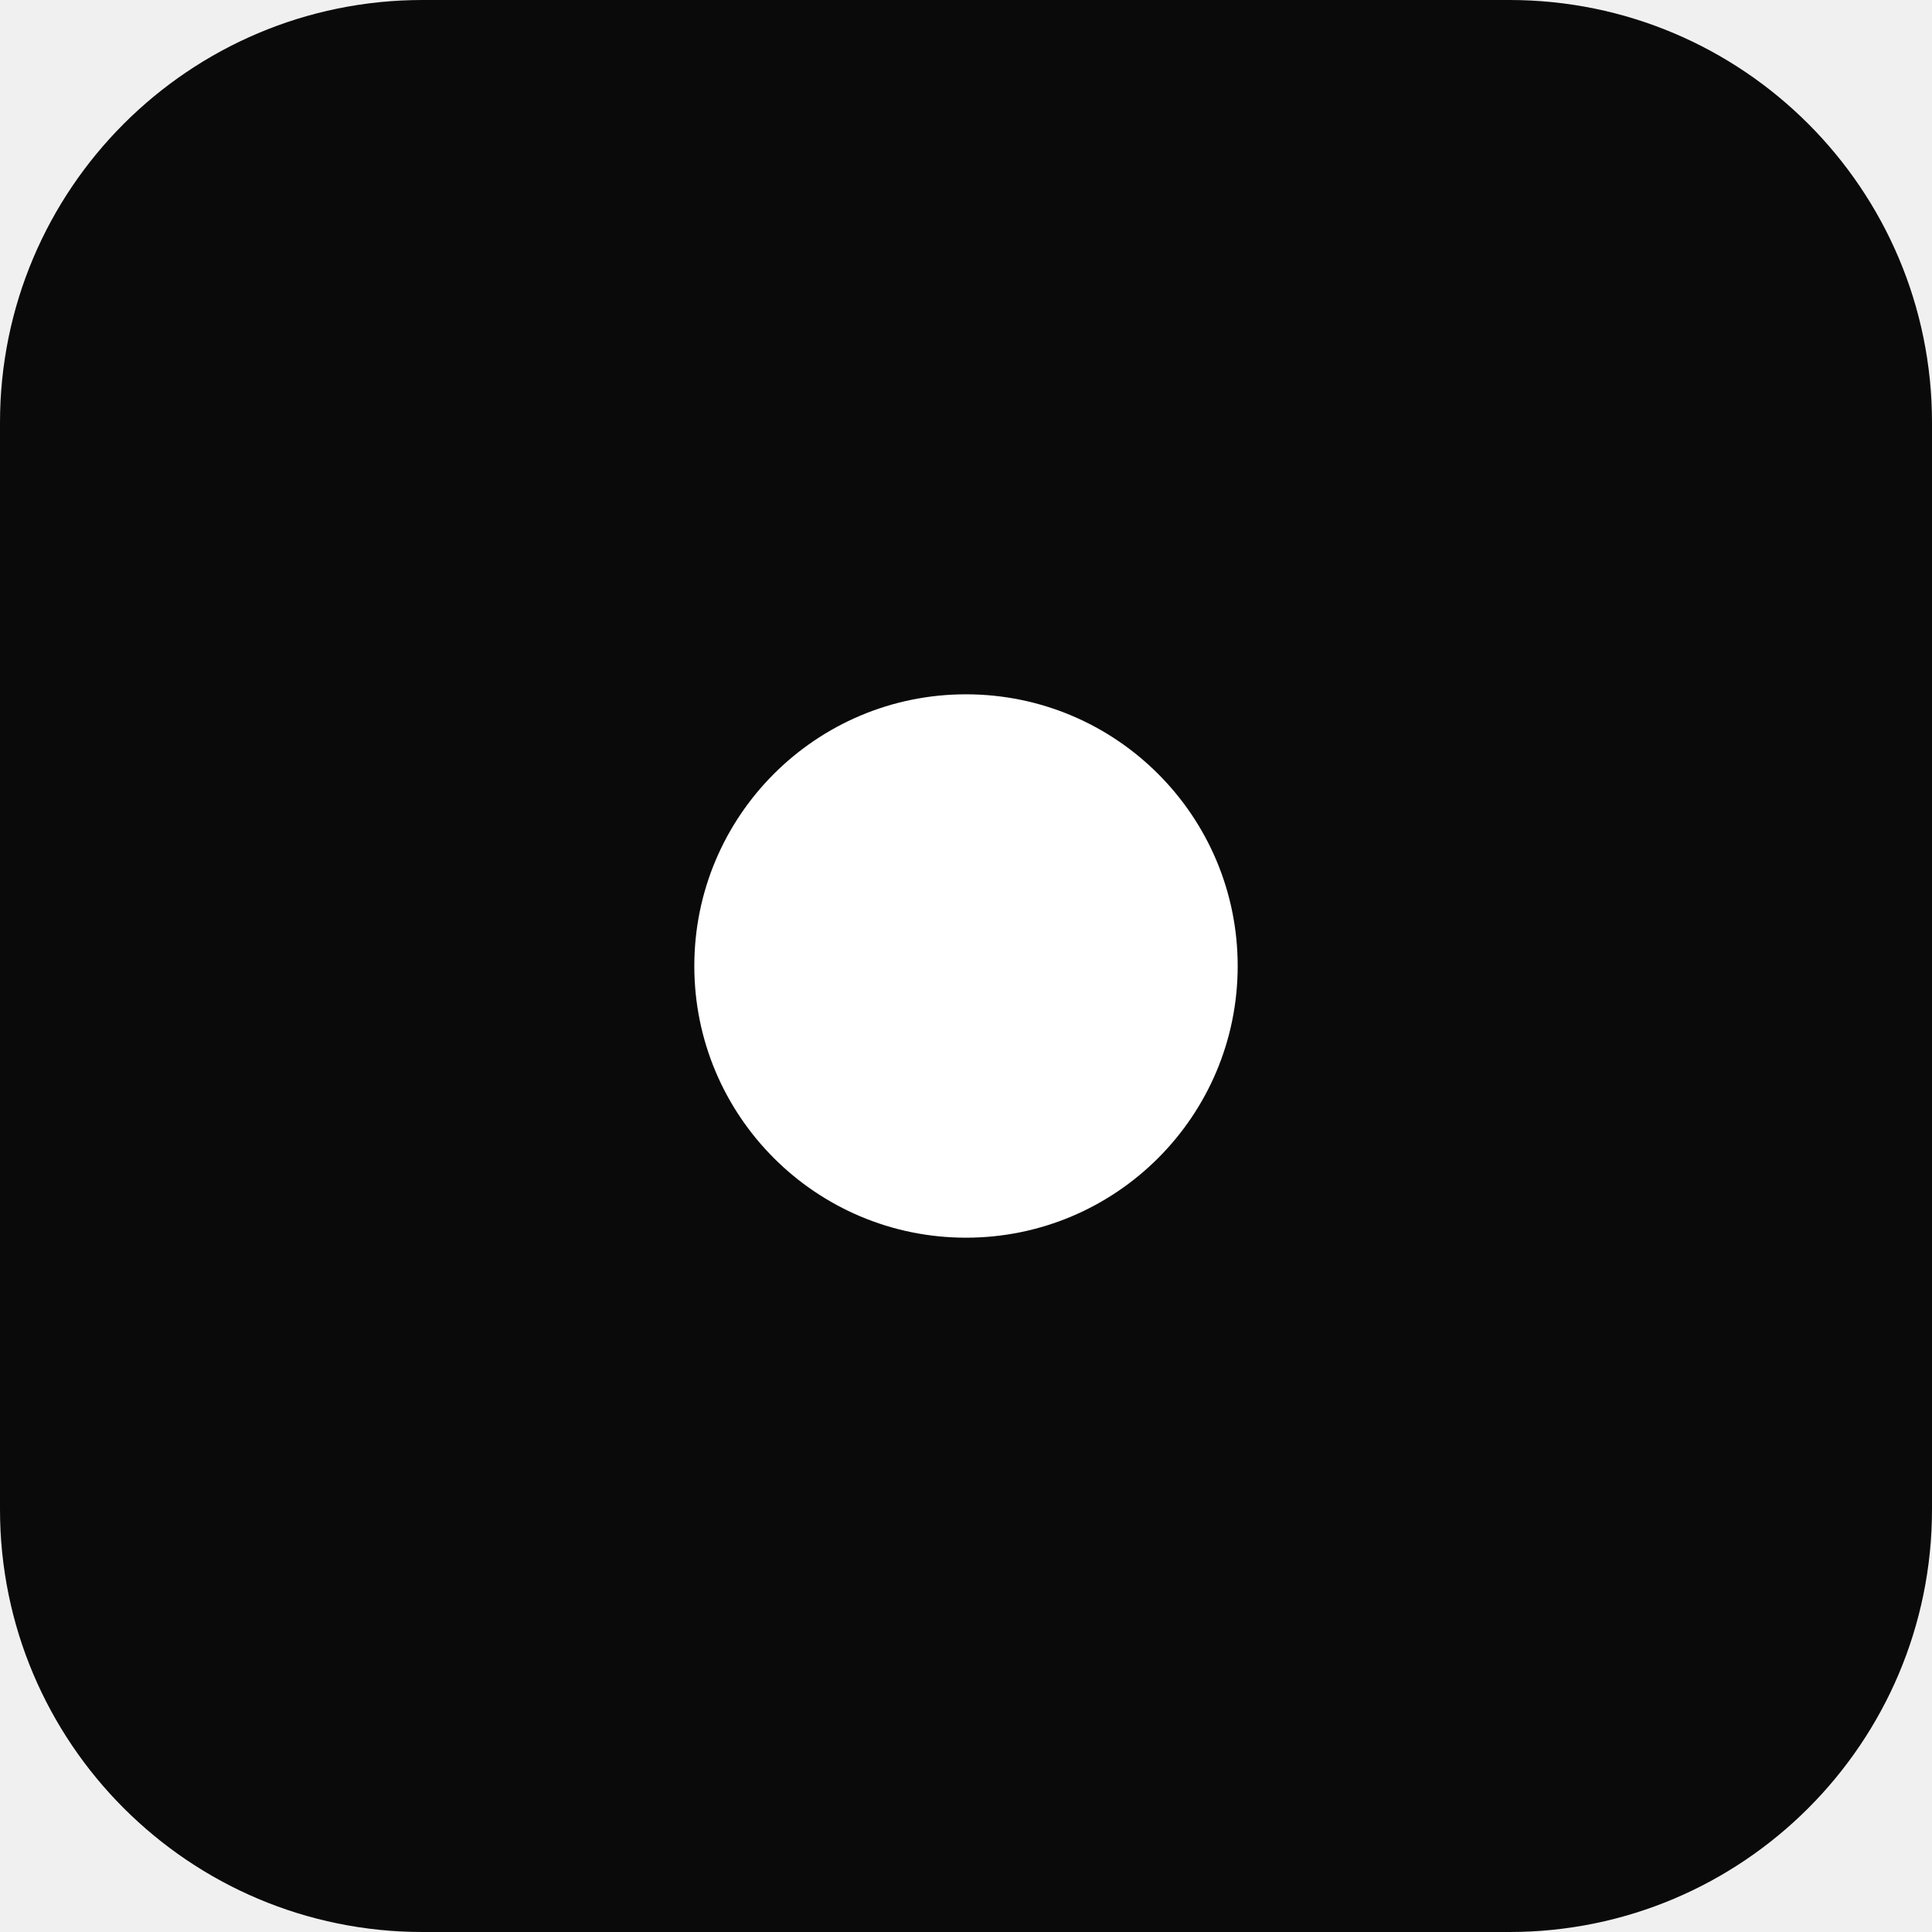
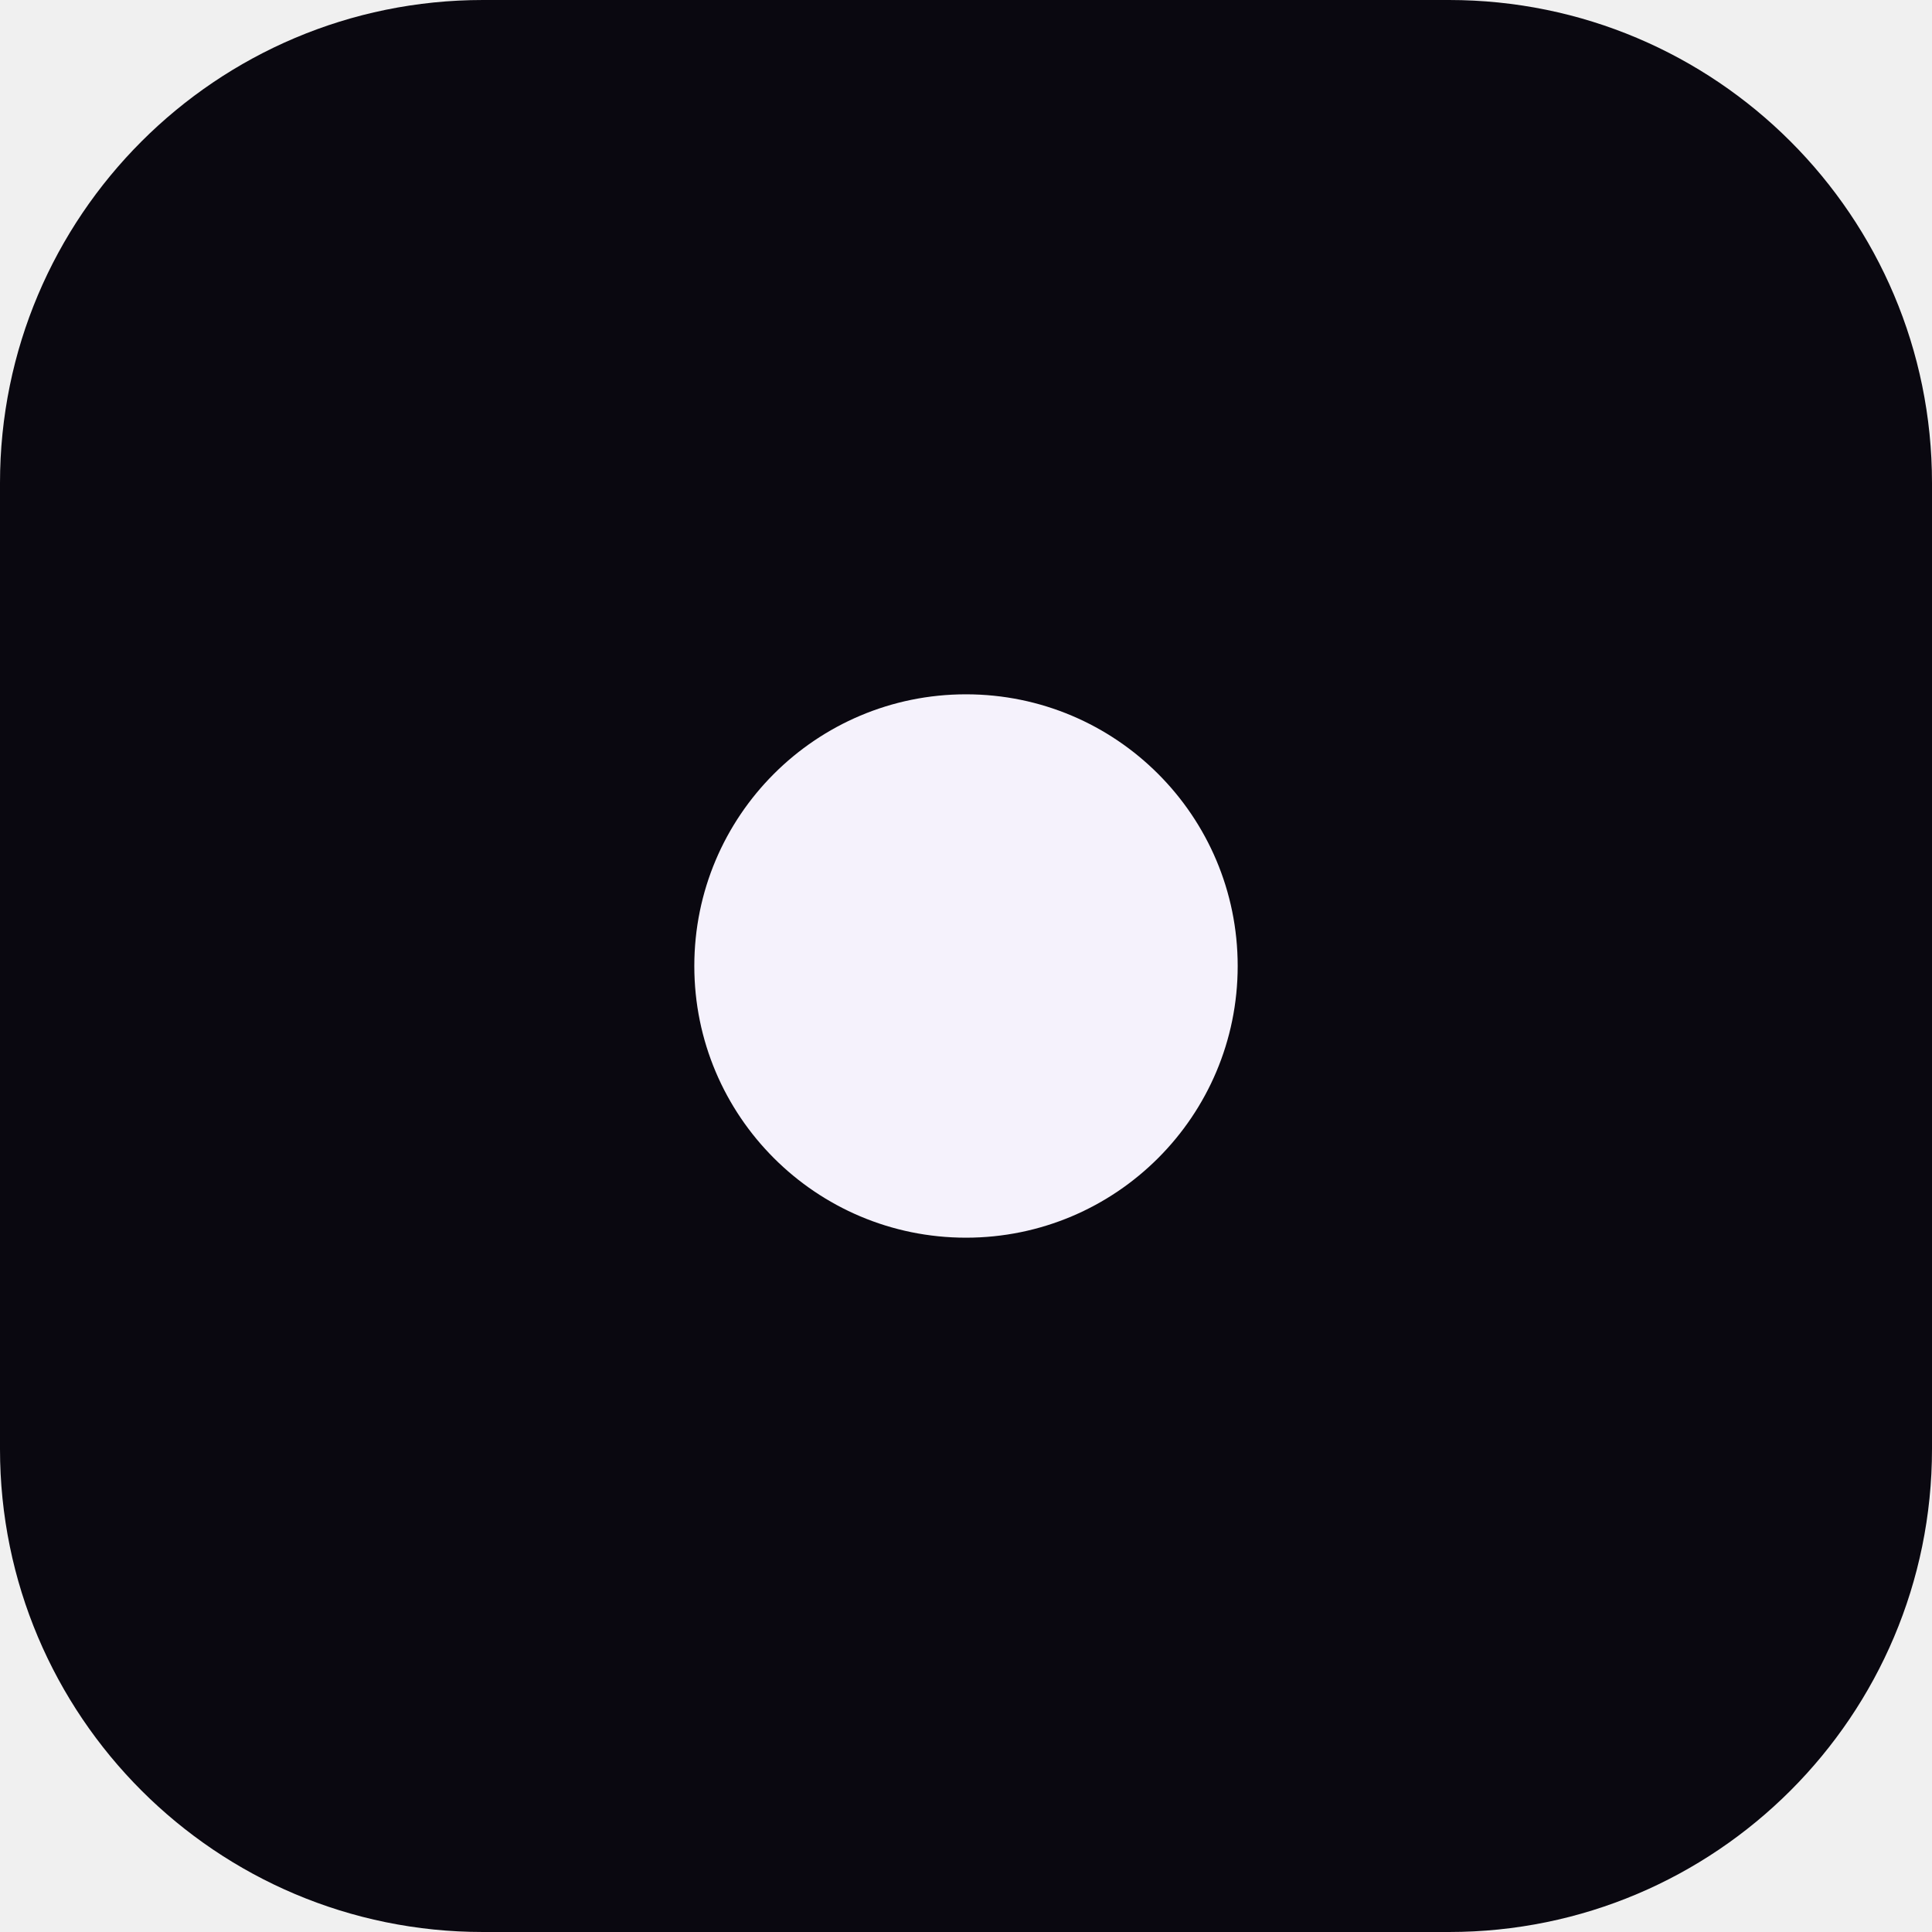
<svg xmlns="http://www.w3.org/2000/svg" viewBox="0 0 32 32">
-   <rect width="32" height="32" rx="7" fill="#0a0a0a" />
-   <circle cx="16" cy="16" r="4.5" fill="#ffffff" />
+   <rect width="32" height="32" rx="8" fill="#0a0810" />
+   <circle cx="16" cy="16" r="4.5" fill="#f5f2fc" />
</svg>
